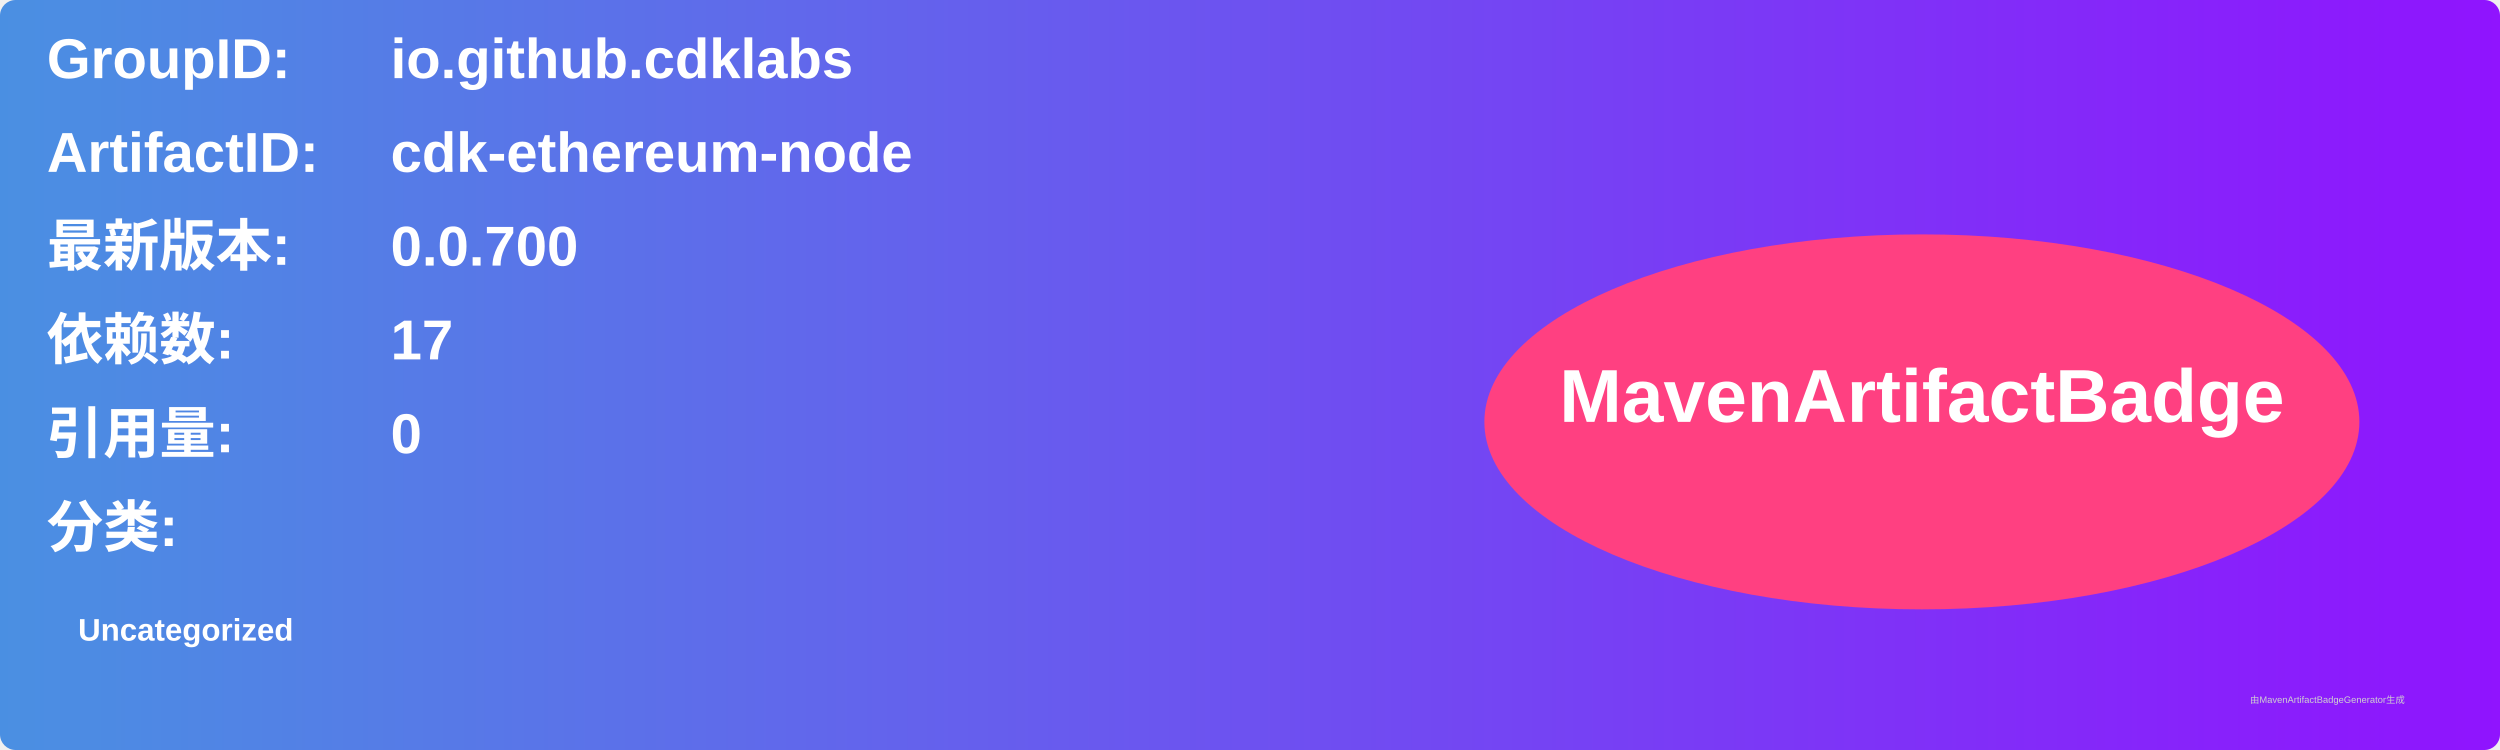
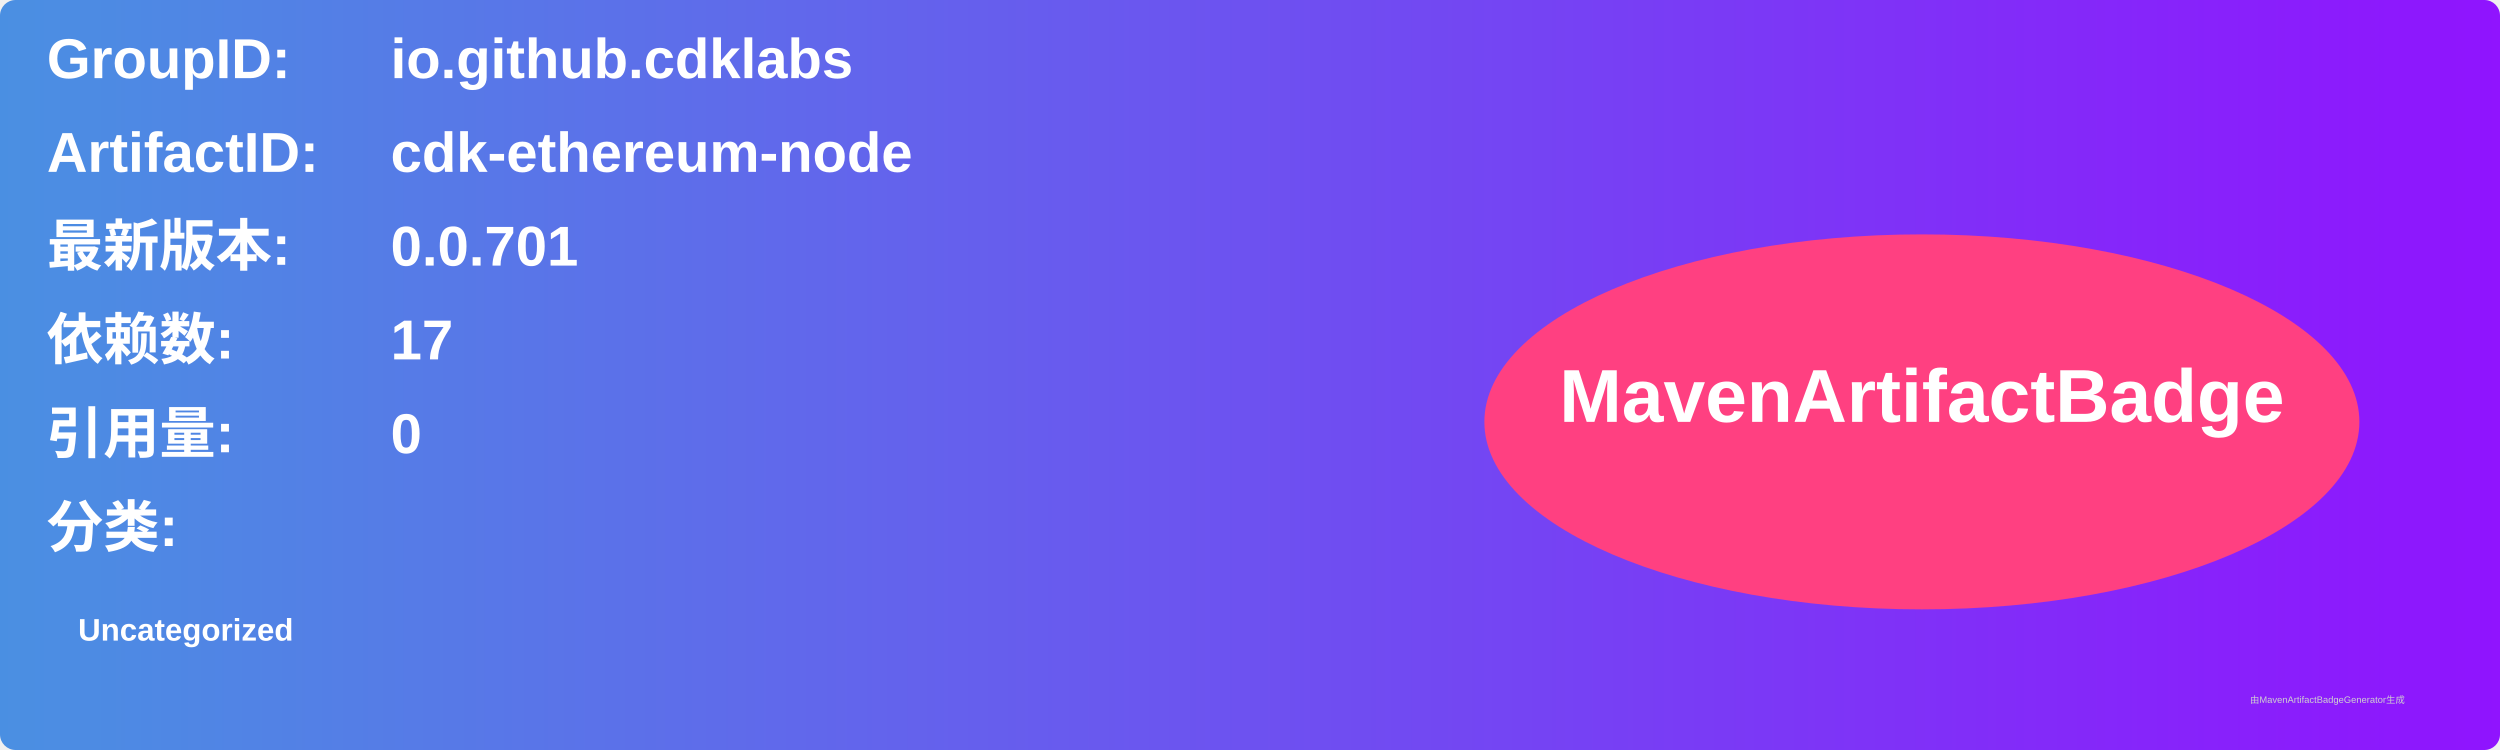
<svg xmlns="http://www.w3.org/2000/svg" width="800" height="240" viewBox="0 0 800 240">
  <linearGradient id="grad" x1="0%" y1="0%" x2="100%" y2="0%">
    <stop offset="0%" stop-color="#4a90e2" />
    <stop offset="100%" stop-color="#9013fe" />
  </linearGradient>
  <rect width="100%" height="100%" rx="5" ry="5" fill="url(#grad)" />
  <g transform="translate(15, 15)">
    <text x="0" y="10" font-family="Arial" font-size="18" fill="white" font-weight="bold" width="260">GroupID:</text>
    <text x="110" y="10" font-family="Arial" font-size="18" fill="white" font-weight="bold" width="460">io.github.cdklabs</text>
    <text x="0" y="40" font-family="Arial" font-size="18" fill="white" font-weight="bold" width="260">ArtifactID:</text>
    <text x="110" y="40" font-family="Arial" font-size="18" fill="white" font-weight="bold" width="460">cdk-ethereum-node</text>
    <text x="0" y="70" font-family="Arial" font-size="18" fill="white" font-weight="bold">最新版本:</text>
    <text x="110" y="70" font-family="Arial" font-size="18" fill="white" font-weight="bold">
-       <tspan font-weight="bold">0.0.700</tspan>
+       <tspan font-weight="bold">0.0.701</tspan>
    </text>
    <text x="0" y="100" font-family="Arial" font-size="18" fill="white" font-weight="bold">依赖数: </text>
    <text x="110" y="100" font-family="Arial" font-size="18" fill="white">
      <tspan font-weight="bold">17</tspan>
    </text>
    <text x="0" y="130" font-family="Arial" font-size="18" fill="white" font-weight="bold">引用量: </text>
    <text x="110" y="130" font-family="Arial" font-size="18" fill="white">
      <tspan font-weight="bold">0</tspan>
    </text>
    <text x="0" y="160" font-family="Arial" font-size="18" fill="white" font-weight="bold">分类:</text>
    <text x="10" y="190" font-family="Arial" font-size="10" fill="white">
      <tspan font-weight="bold">Uncategorized</tspan>
    </text>
    <ellipse cx="600" cy="120" rx="140" ry="60" fill="#ff4081" />
    <text x="600" y="120" text-anchor="middle" font-family="Arial" font-size="24" fill="white" font-weight="bold">MavenArtifactBadge</text>
  </g>
  <text x="720" y="225" font-family="Arial" font-size="3" fill="#d0d0d0">由MavenArtifactBadgeGenerator生成</text>
</svg>
